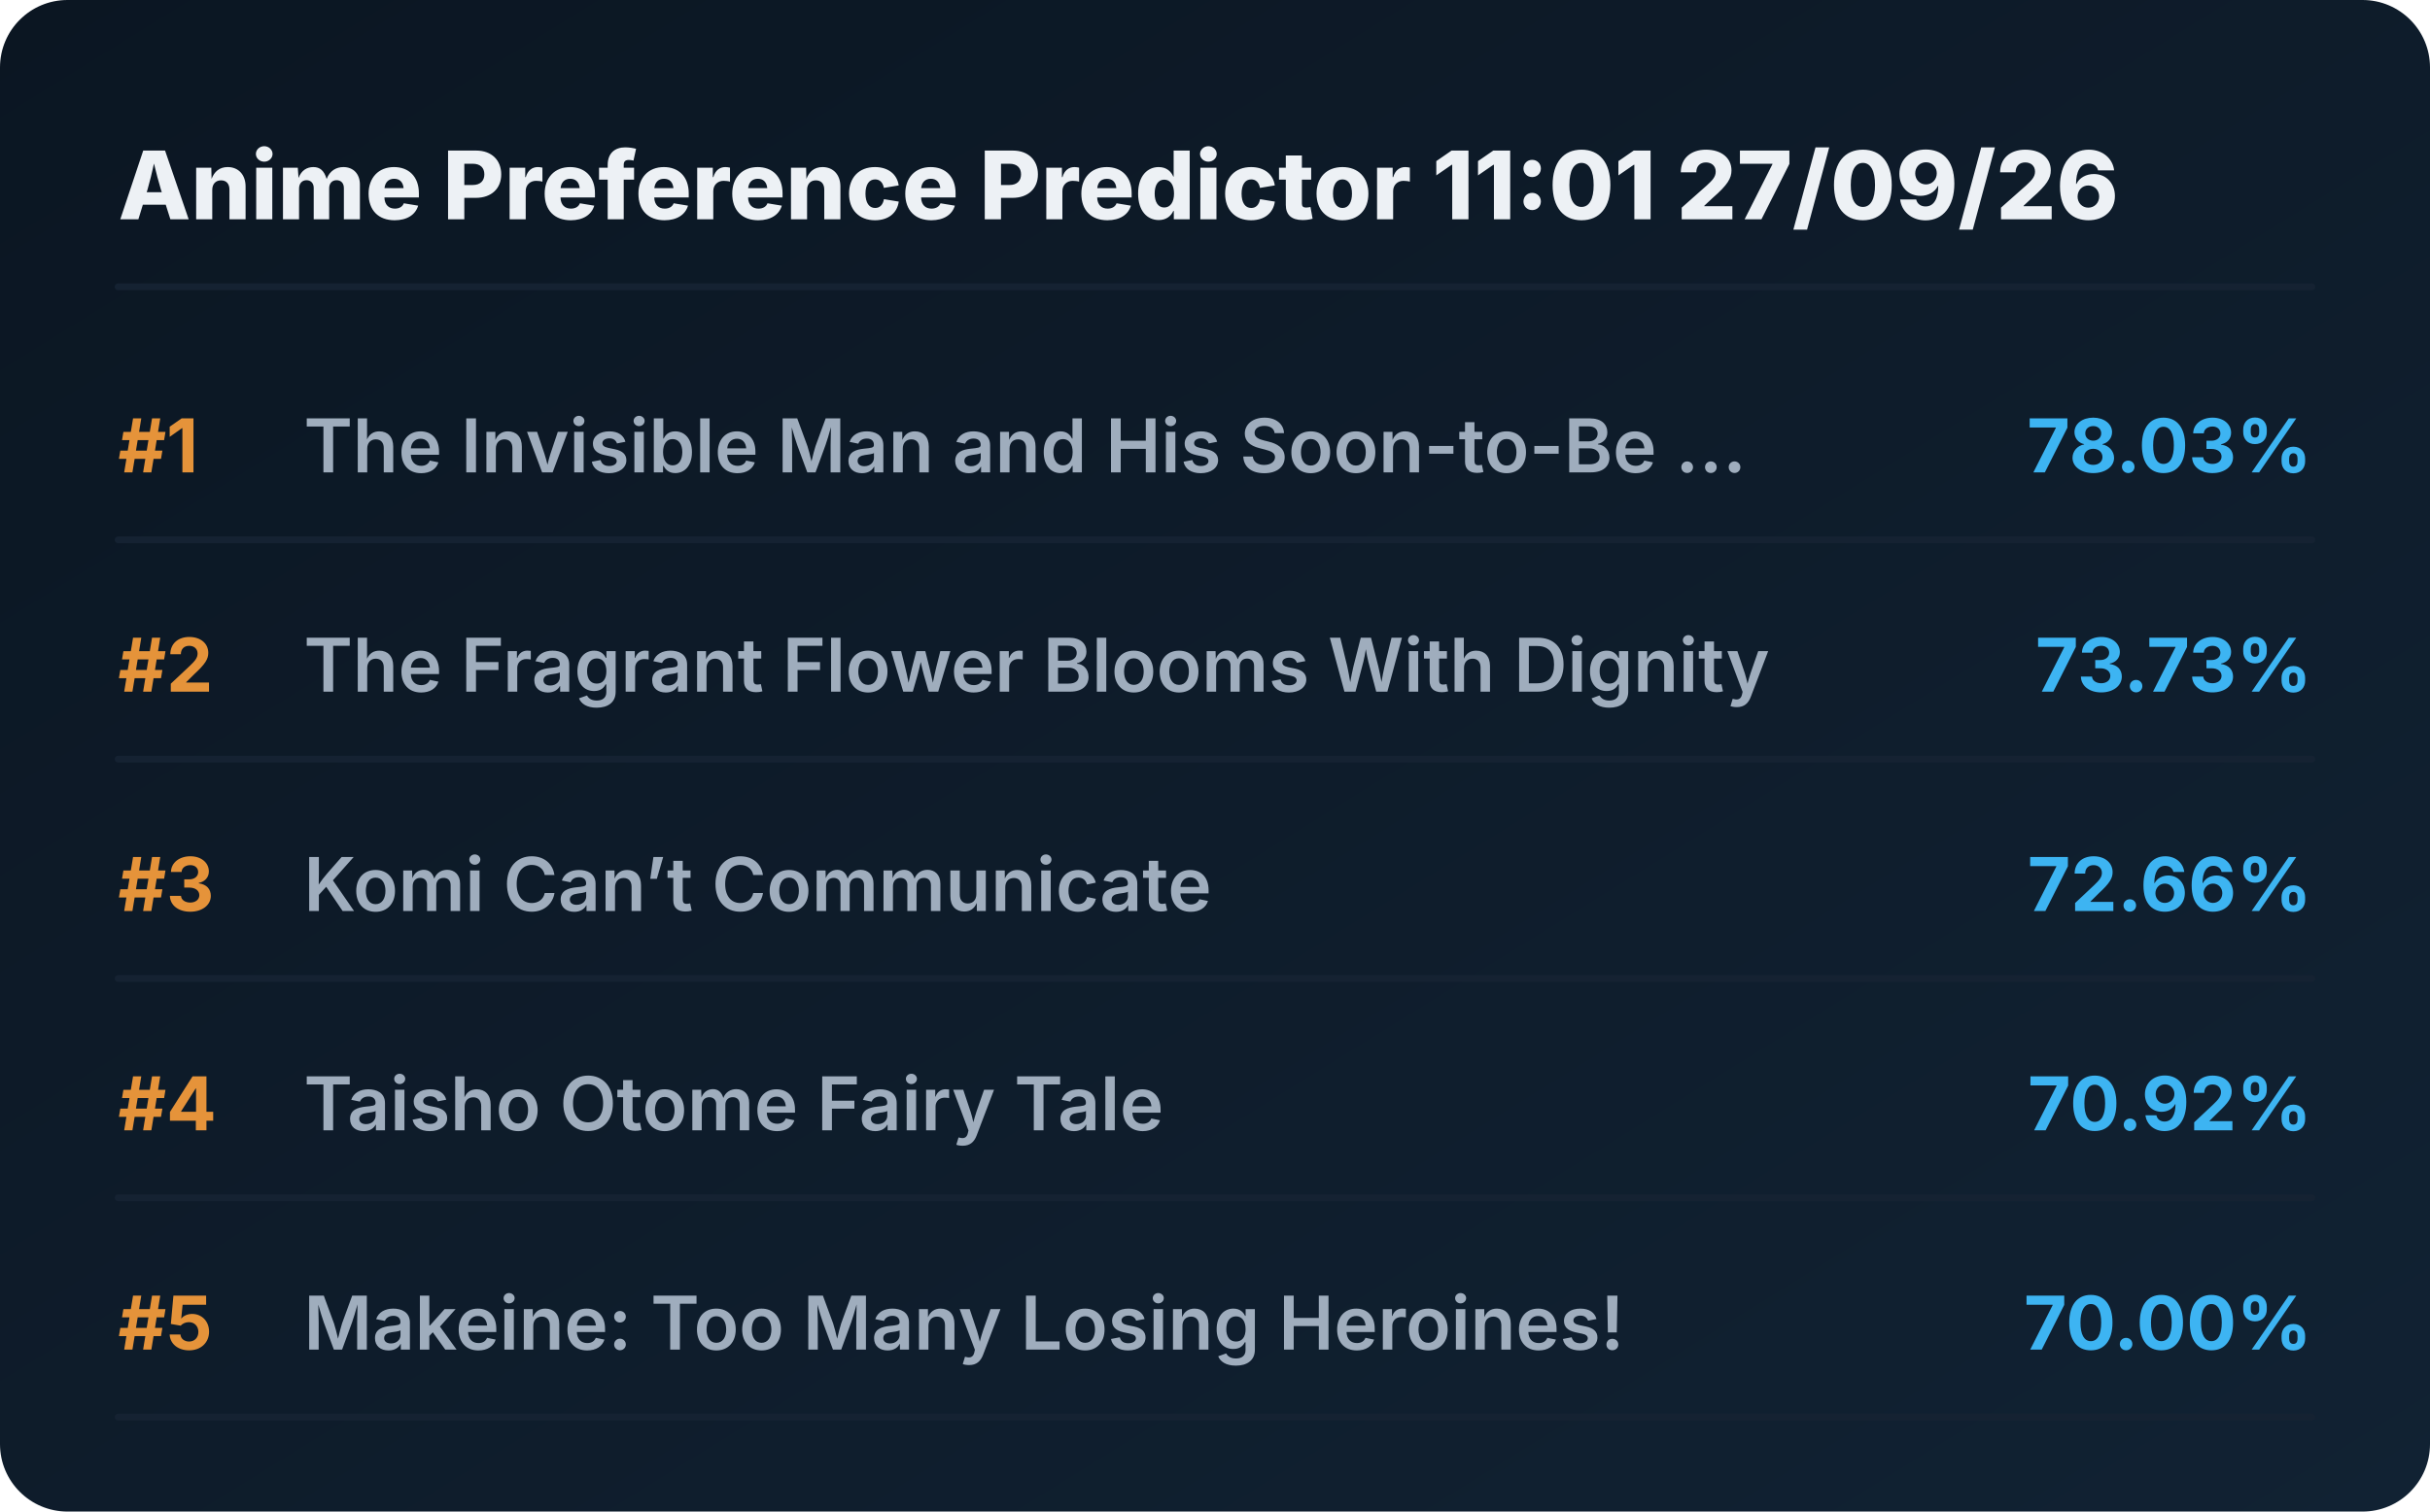
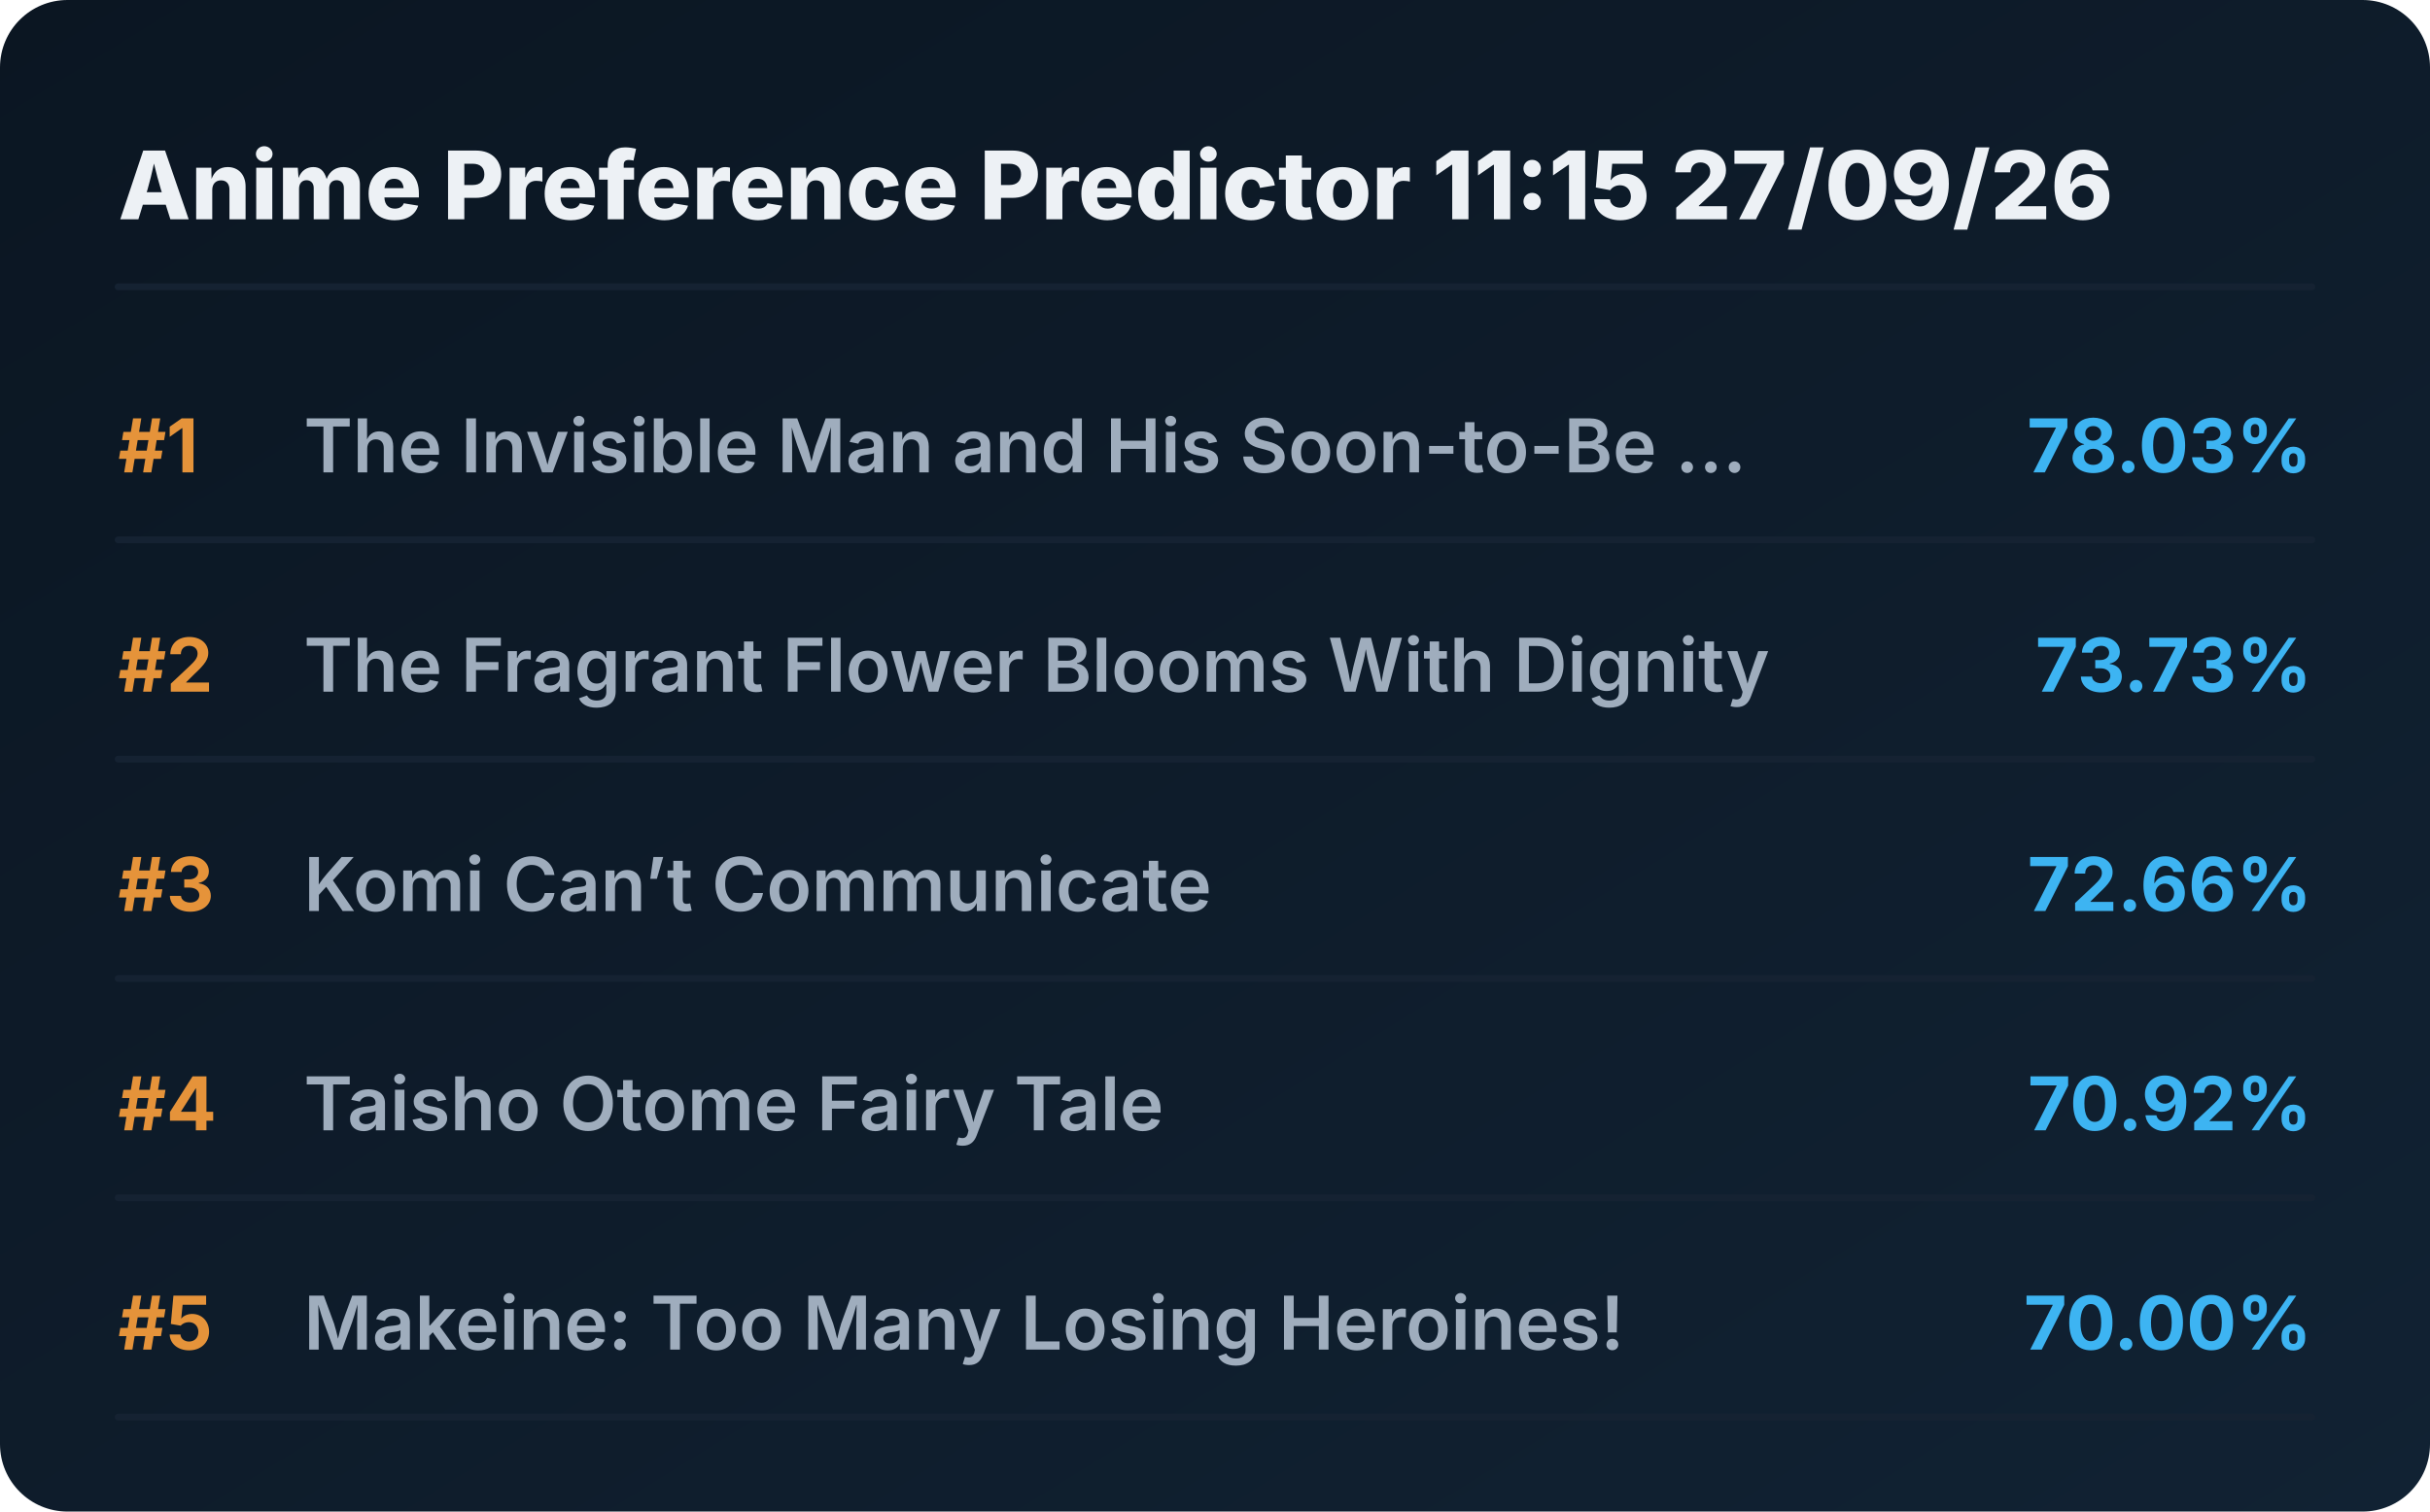
<svg xmlns="http://www.w3.org/2000/svg" viewBox="0 0 720 448" preserveAspectRatio="xMidYMid meet" style="width: 100%; height: auto; max-width: 720px;">
  <defs>
    <linearGradient id="boxGrad" x1="0%" y1="0%" x2="100%" y2="100%">
      <stop offset="0%" stop-color="#0b1622" />
      <stop offset="100%" stop-color="#112233" />
    </linearGradient>
    <clipPath id="titleClip">
      <rect x="90" y="0" width="510" height="100%" />
    </clipPath>
  </defs>
  <style>
    .bg { fill: url(#boxGrad); rx: 20px; }
    .header { font-family: 'Overpass', 'Inter', system-ui, sans-serif; font-weight: 800; font-size: 28px; fill: #edf1f5; }
    .rank { font-family: 'Overpass', 'Inter', system-ui, sans-serif; font-weight: 700; font-size: 22px; fill: #e5933a; }
    .title { font-family: 'Overpass', 'Inter', system-ui, sans-serif; font-weight: 600; font-size: 22px; fill: #9fadbd; }
    .score { font-family: 'Overpass', 'Inter', system-ui, sans-serif; font-weight: 700; font-size: 22px; fill: #3db4f2; }
    .line { stroke: #152232; stroke-width: 2; stroke-linecap: round; }
  </style>
  <rect class="bg" width="720" height="448" />
-   <text x="35" y="65" class="header">Anime Preference Predictor 11:01 27/09/26</text>
+   <text x="35" y="65" class="header">Anime Preference Predictor 11:15 27/09/26</text>
  <line x1="35" y1="85" x2="685" y2="85" class="line" />
  <g transform="translate(0, 0)">
    <text x="35" y="140" class="rank">#1</text>
    <text x="90" y="140" class="title">The Invisible Man and His Soon-to-Be ...</text>
    <text x="685" y="140" class="score" text-anchor="end">78.03%</text>
    <line x1="35" y1="160" x2="685" y2="160" class="line" />
  </g>
  <g transform="translate(0, 65)">
    <text x="35" y="140" class="rank">#2</text>
    <text x="90" y="140" class="title">The Fragrant Flower Blooms With Dignity</text>
    <text x="685" y="140" class="score" text-anchor="end">73.73%</text>
    <line x1="35" y1="160" x2="685" y2="160" class="line" />
  </g>
  <g transform="translate(0, 130)">
    <text x="35" y="140" class="rank">#3</text>
    <text x="90" y="140" class="title">Komi Can’t Communicate</text>
    <text x="685" y="140" class="score" text-anchor="end">72.66%</text>
    <line x1="35" y1="160" x2="685" y2="160" class="line" />
  </g>
  <g transform="translate(0, 195)">
    <text x="35" y="140" class="rank">#4</text>
    <text x="90" y="140" class="title">Taisho Otome Fairy Tale</text>
    <text x="685" y="140" class="score" text-anchor="end">70.92%</text>
    <line x1="35" y1="160" x2="685" y2="160" class="line" />
  </g>
  <g transform="translate(0, 260)">
    <text x="35" y="140" class="rank">#5</text>
    <text x="90" y="140" class="title">Makeine: Too Many Losing Heroines!</text>
    <text x="685" y="140" class="score" text-anchor="end">70.00%</text>
    <line x1="35" y1="160" x2="685" y2="160" class="line" />
  </g>
</svg>
